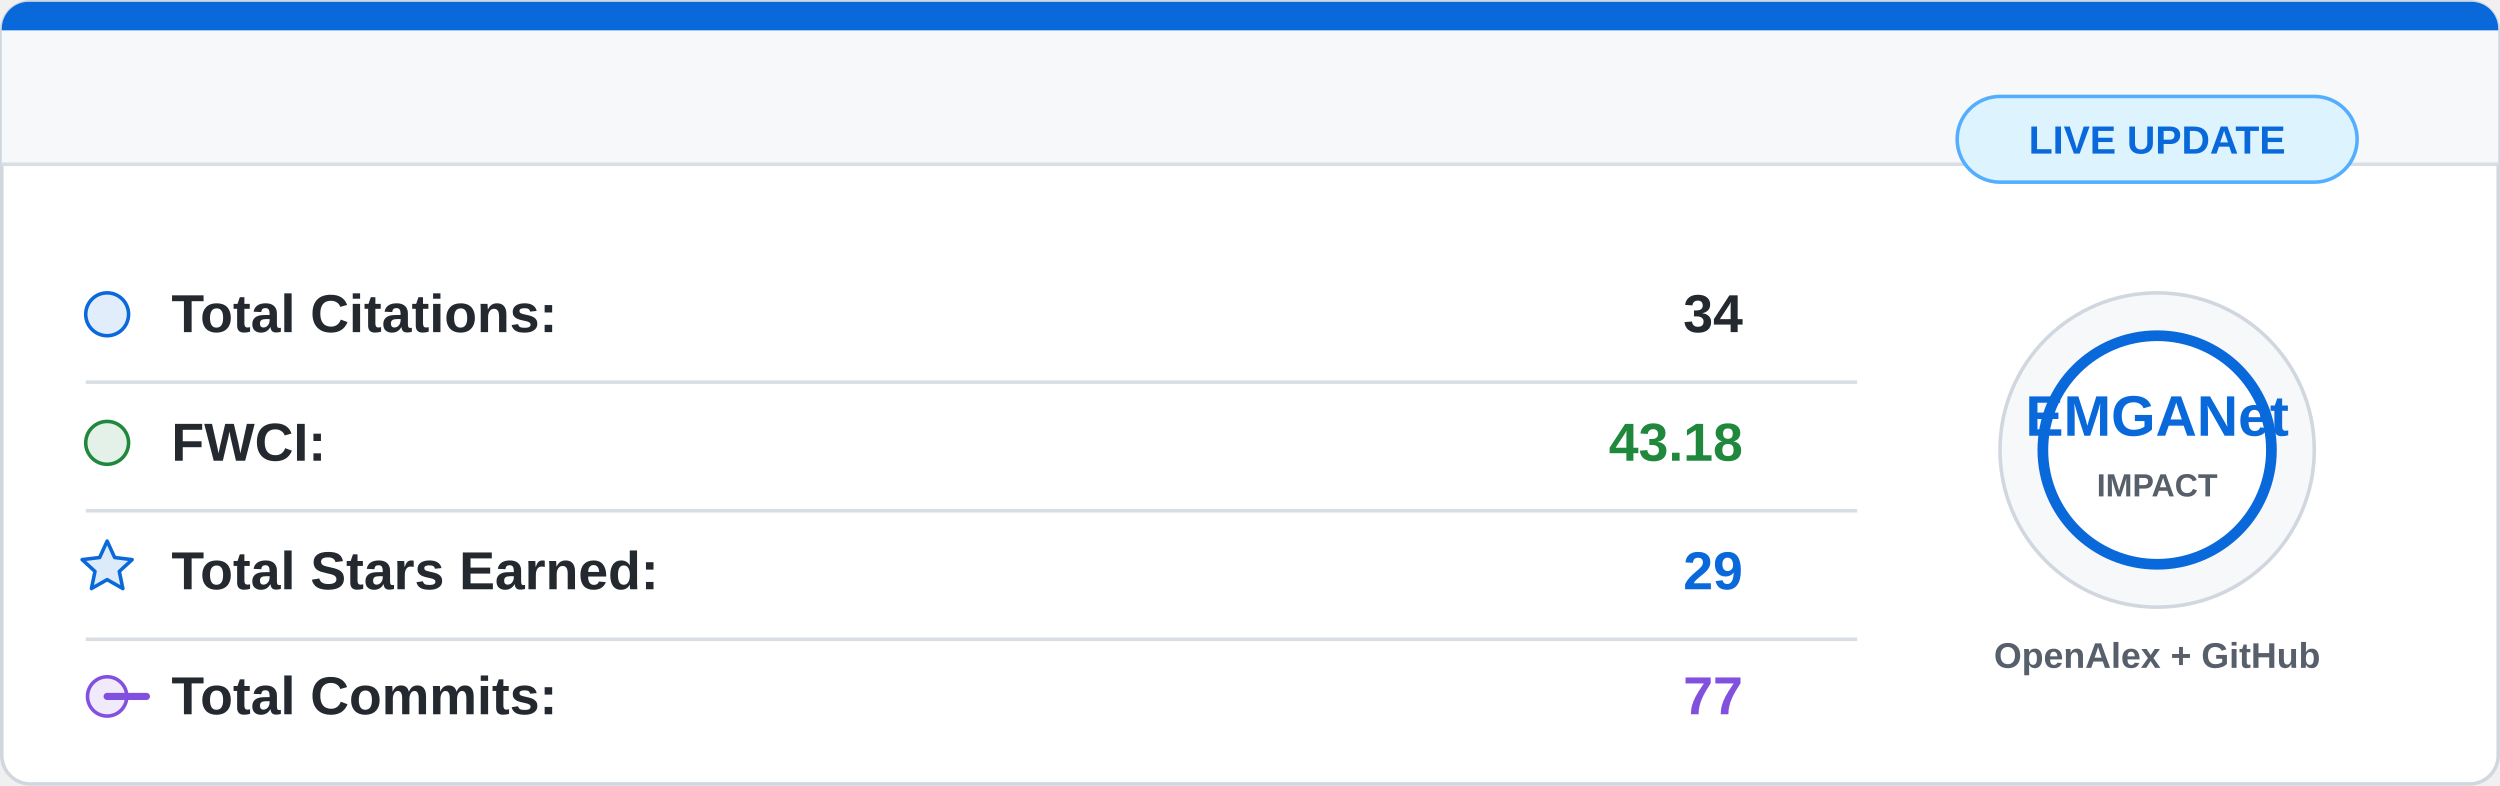
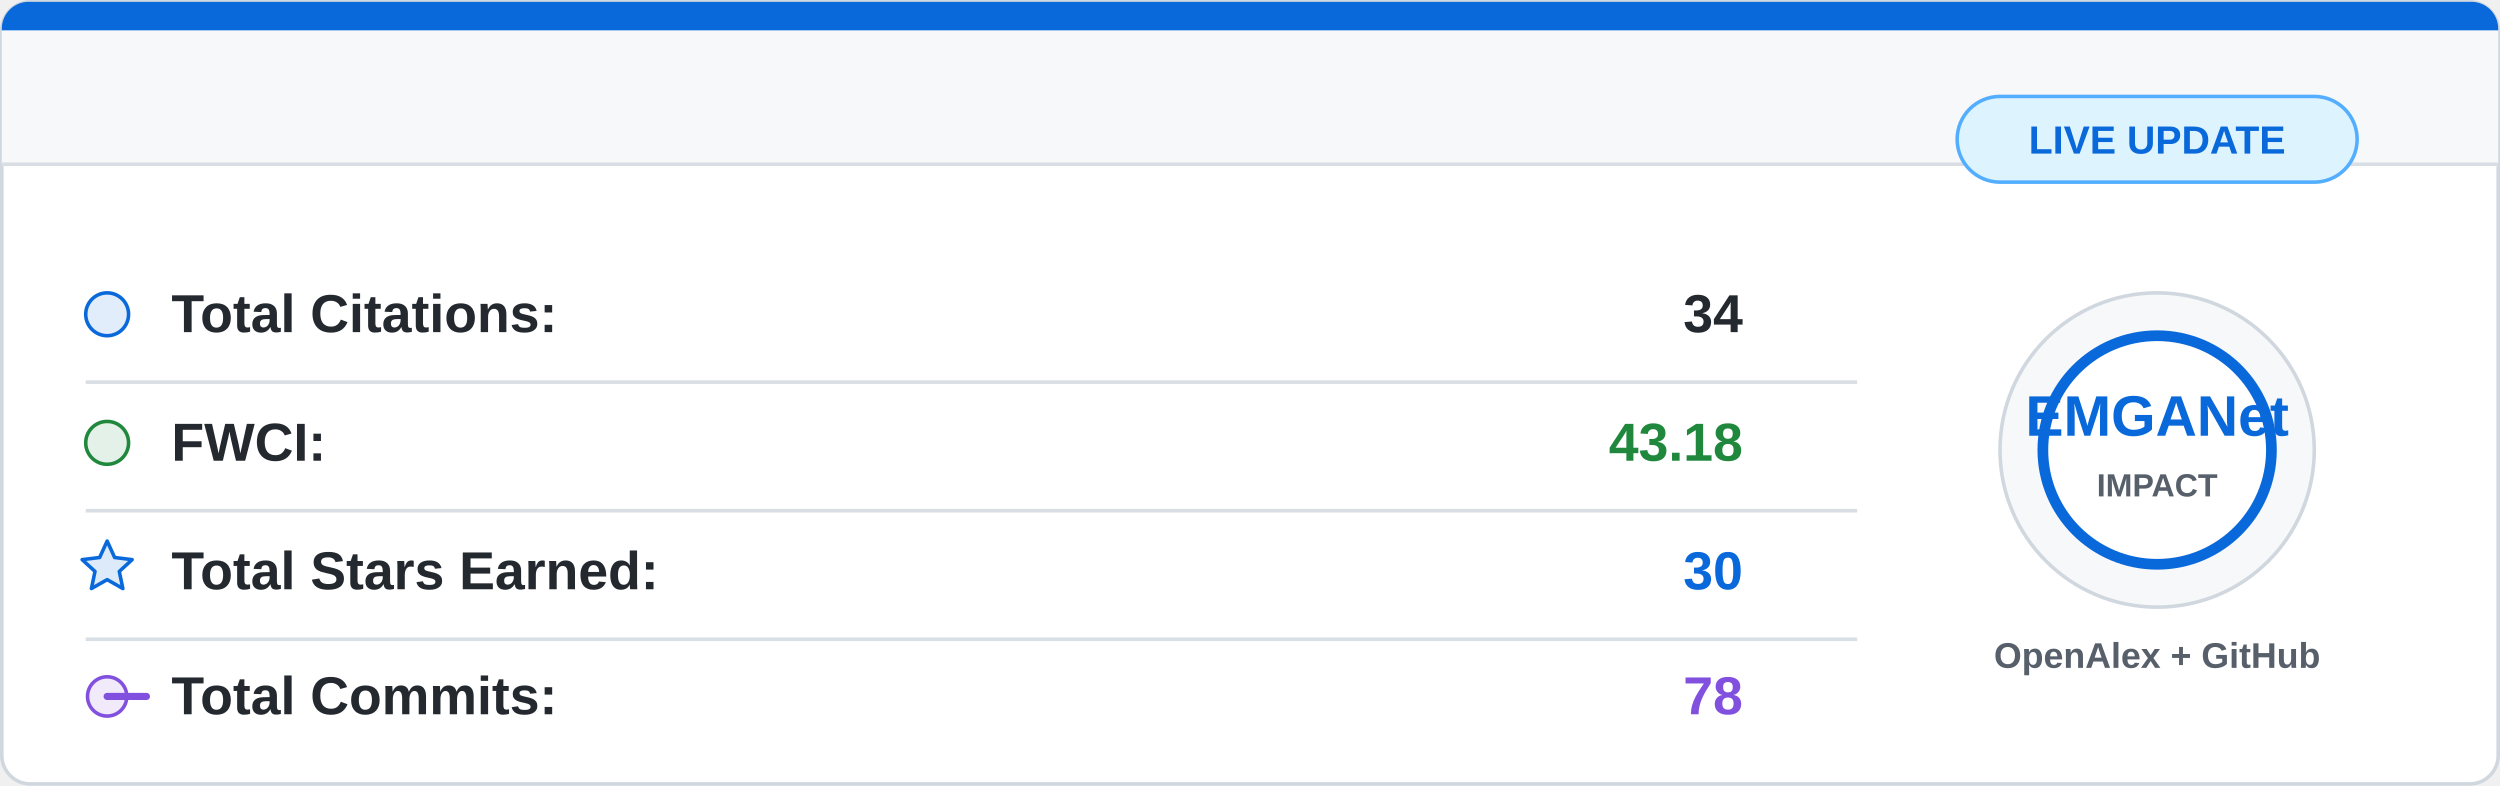
<svg xmlns="http://www.w3.org/2000/svg" width="700" height="220" viewBox="0 0 700 220">
  <rect x="0.5" y="0.5" width="699" height="219" rx="8" fill="#ffffff" stroke="#d0d7de" />
  <path d="M8 0.5 H692 A7.5 7.5 0 0 1 699.5 8 V46 H0.5 V8 A7.5 7.5 0 0 1 8 0.5 Z" fill="#f6f8fa" />
  <path d="M8 0.5 H692 A7.5 7.5 0 0 1 699.5 8 V8.5 H0.5 V8 A7.5 7.5 0 0 1 8 0.5 Z" fill="#0969da" />
  <line x1="0.5" y1="46" x2="699.5" y2="46" stroke="#d8dee4" />
  <g font-family="Segoe UI, Arial, sans-serif" font-size="15">
    <circle cx="30" cy="88" r="6" fill="#0969da" fill-opacity="0.12" stroke="#0969da" />
    <text x="48" y="93" fill="#24292f" font-weight="600">Total Citations:</text>
    <text x="488" y="93" fill="#24292f" font-weight="700" text-anchor="end">34</text>
    <line x1="24" y1="107" x2="520" y2="107" stroke="#d8dee4" />
    <circle cx="30" cy="124" r="6" fill="#1f883d" fill-opacity="0.12" stroke="#1f883d" />
    <text x="48" y="129" fill="#24292f" font-weight="600">FWCI:</text>
    <text x="488" y="129" fill="#1f883d" font-weight="700" text-anchor="end">43.18</text>
    <line x1="24" y1="143" x2="520" y2="143" stroke="#d8dee4" />
    <path d="M30 151.5 L32.1 156.1 L37 156.7 L33.4 160 L34.4 164.8 L30 162.3 L25.6 164.8 L26.6 160 L23 156.7 L27.9 156.1 Z" fill="#0969da" fill-opacity="0.14" stroke="#0969da" stroke-linejoin="round" />
    <text x="48" y="165" fill="#24292f" font-weight="600">Total Stars Earned:</text>
-     <text x="488" y="165" fill="#0969da" font-weight="700" text-anchor="end">29</text>
+     <text x="488" y="165" fill="#0969da" font-weight="700" text-anchor="end">30</text>
    <line x1="24" y1="179" x2="520" y2="179" stroke="#d8dee4" />
    <circle cx="30" cy="195" r="5.5" fill="#8250df" fill-opacity="0.12" stroke="#8250df" />
    <path d="M41 195 H30" stroke="#8250df" stroke-width="2" stroke-linecap="round" />
    <text x="48" y="200" fill="#24292f" font-weight="600">Total Commits:</text>
-     <text x="488" y="200" fill="#8250df" font-weight="700" text-anchor="end">77</text>
+     <text x="488" y="200" fill="#8250df" font-weight="700" text-anchor="end">78</text>
  </g>
  <circle cx="604" cy="126" r="44" fill="#f6f8fa" stroke="#d0d7de" />
  <circle cx="604" cy="126" r="32" fill="#ffffff" stroke="#0969da" stroke-width="3" />
  <text x="604" y="122" fill="#0969da" font-family="Segoe UI, Arial, sans-serif" font-size="16" font-weight="800" text-anchor="middle">
    EMGANet
  </text>
  <text x="604" y="139" fill="#57606a" font-family="Segoe UI, Arial, sans-serif" font-size="9" font-weight="700" text-anchor="middle">
    IMPACT
  </text>
  <text x="604" y="187" fill="#57606a" font-family="Segoe UI, Arial, sans-serif" font-size="10" font-weight="600" text-anchor="middle">
    OpenAlex + GitHub
  </text>
  <rect x="548" y="27" width="112" height="24" rx="12" fill="#ddf4ff" stroke="#54aeff" />
  <text x="604" y="43" fill="#0969da" font-family="Segoe UI, Arial, sans-serif" font-size="11" font-weight="700" text-anchor="middle">
    LIVE UPDATE
  </text>
</svg>
